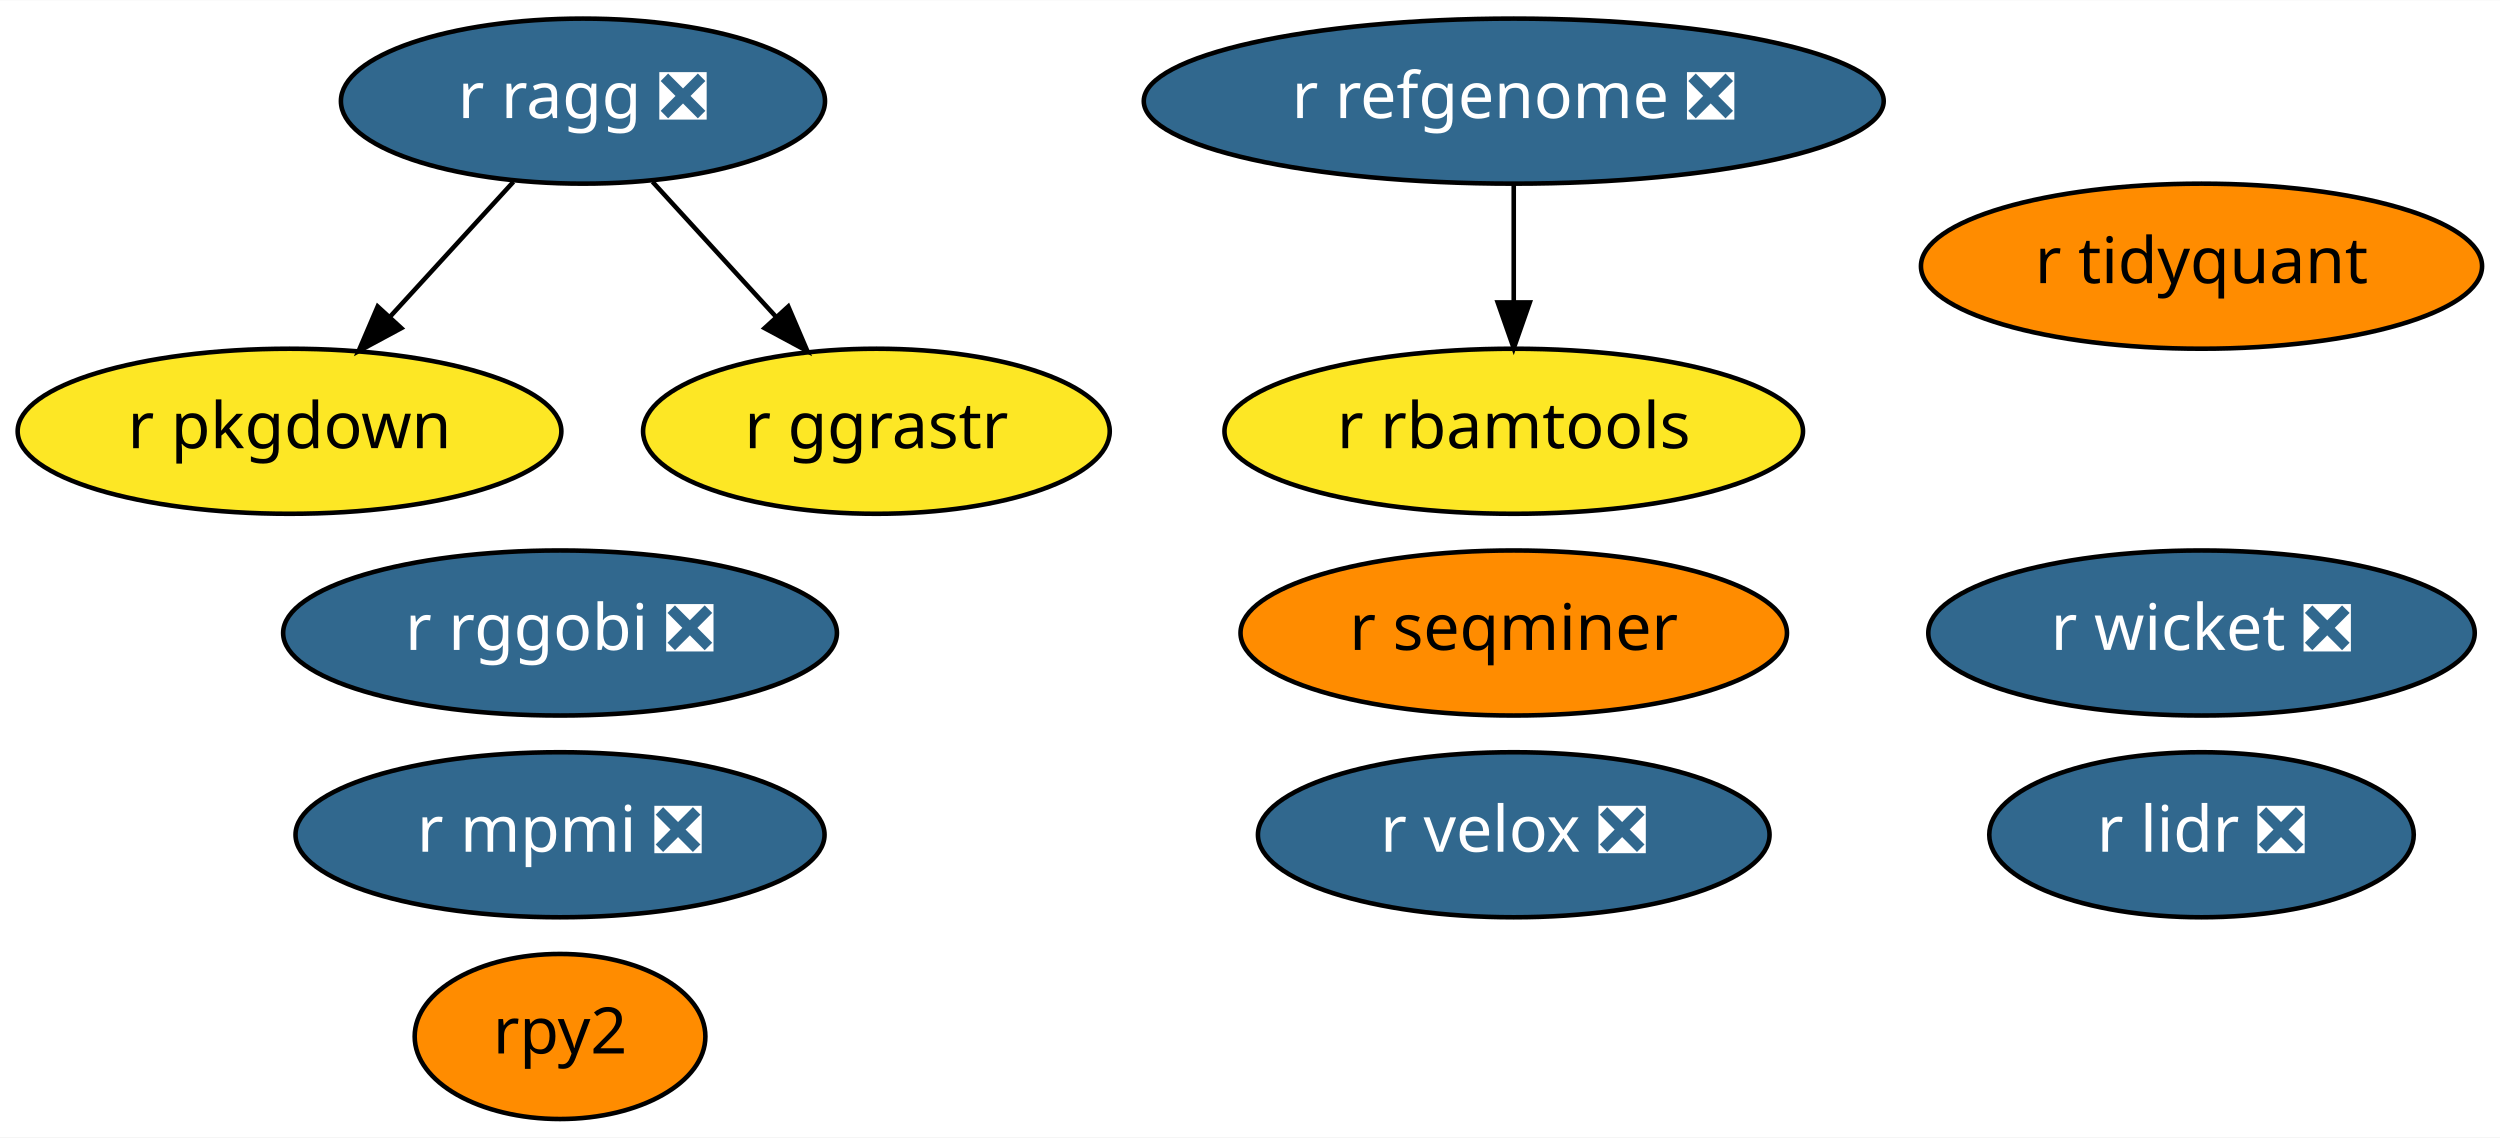
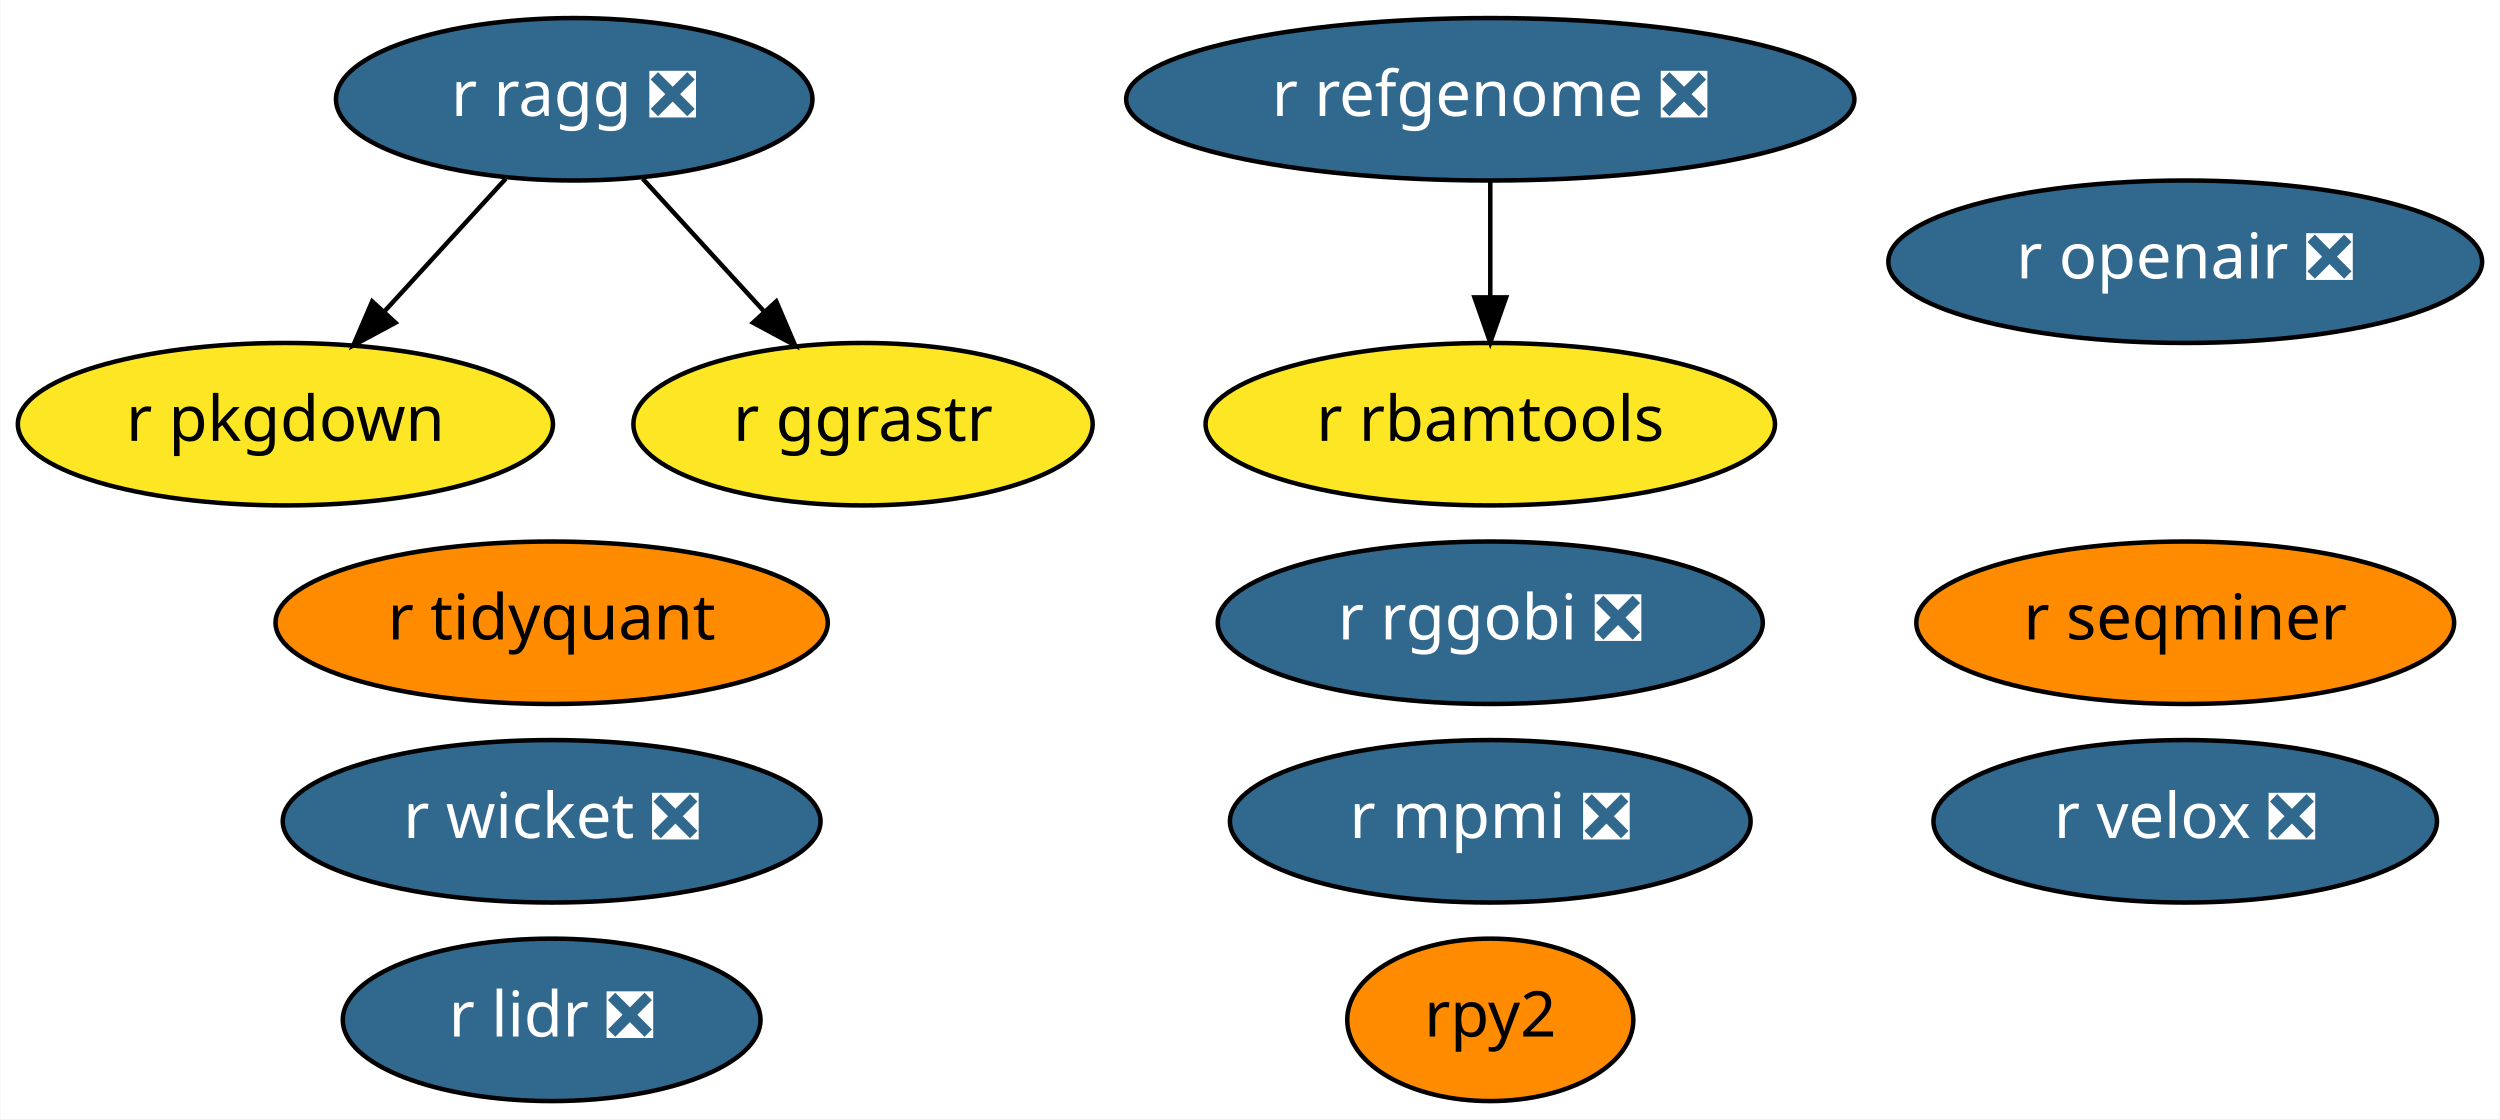
- <svg xmlns="http://www.w3.org/2000/svg" xmlns:xlink="http://www.w3.org/1999/xlink" width="545pt" height="248pt" viewBox="0.00 0.00 545.24 248.00">
+ <svg xmlns="http://www.w3.org/2000/svg" xmlns:xlink="http://www.w3.org/1999/xlink" width="554pt" height="248pt" viewBox="0.00 0.00 553.79 248.00">
  <g id="graph0" class="graph" transform="scale(1 1) rotate(0) translate(4 244)">
-     <polygon fill="white" stroke="transparent" points="-4,4 -4,-244 541.24,-244 541.24,4 -4,4" />
+     <polygon fill="white" stroke="transparent" points="-4,4 -4,-244 549.79,-244 549.79,4 -4,4" />
    <g id="node1" class="node">
      <g id="a_node1">
        <a xlink:href="https://github.com/conda-forge/r-lidr-feedstock/pull/34" xlink:title="r lidr ❎">
-           <ellipse fill="#31688e" stroke="black" cx="476.14" cy="-62" rx="46.29" ry="18" />
-           <text text-anchor="middle" x="476.14" y="-58.3" font-family="Times-Roman" font-size="14.00" fill="white">r lidr ❎</text>
+           <ellipse fill="#31688e" stroke="black" cx="118.14" cy="-18" rx="46.29" ry="18" />
+           <text text-anchor="middle" x="118.14" y="-14.3" font-family="Times-Roman" font-size="14.00" fill="white">r lidr ❎</text>
        </a>
      </g>
    </g>
    <g id="node2" class="node">
      <g id="a_node2">
        <a xlink:href="https://github.com/conda-forge/rpy2-feedstock" xlink:title="rpy2">
-           <ellipse fill="#ff8c00" stroke="black" cx="118.14" cy="-18" rx="31.7" ry="18" />
-           <text text-anchor="middle" x="118.14" y="-14.3" font-family="Times-Roman" font-size="14.00">rpy2</text>
+           <ellipse fill="#ff8c00" stroke="black" cx="326.14" cy="-18" rx="31.7" ry="18" />
+           <text text-anchor="middle" x="326.14" y="-14.3" font-family="Times-Roman" font-size="14.00">rpy2</text>
        </a>
      </g>
    </g>
    <g id="node3" class="node">
      <g id="a_node3">
        <a xlink:href="https://github.com/conda-forge/r-pkgdown-feedstock" xlink:title="r pkgdown">
          <ellipse fill="#fde725" stroke="black" cx="59.14" cy="-150" rx="59.29" ry="18" />
          <text text-anchor="middle" x="59.14" y="-146.3" font-family="Times-Roman" font-size="14.00">r pkgdown</text>
        </a>
      </g>
    </g>
    <g id="node4" class="node">
      <g id="a_node4">
        <a xlink:href="https://github.com/conda-forge/r-mpmi-feedstock/pull/8" xlink:title="r mpmi ❎">
-           <ellipse fill="#31688e" stroke="black" cx="118.14" cy="-62" rx="57.69" ry="18" />
-           <text text-anchor="middle" x="118.14" y="-58.3" font-family="Times-Roman" font-size="14.00" fill="white">r mpmi ❎</text>
+           <ellipse fill="#31688e" stroke="black" cx="326.14" cy="-62" rx="57.69" ry="18" />
+           <text text-anchor="middle" x="326.14" y="-58.3" font-family="Times-Roman" font-size="14.00" fill="white">r mpmi ❎</text>
        </a>
      </g>
    </g>
    <g id="node5" class="node">
      <g id="a_node5">
        <a xlink:href="https://github.com/conda-forge/r-refgenome-feedstock/pull/6" xlink:title="r refgenome ❎">
          <ellipse fill="#31688e" stroke="black" cx="326.14" cy="-222" rx="80.69" ry="18" />
          <text text-anchor="middle" x="326.14" y="-218.3" font-family="Times-Roman" font-size="14.00" fill="white">r refgenome ❎</text>
        </a>
      </g>
    </g>
    <g id="node6" class="node">
      <g id="a_node6">
        <a xlink:href="https://github.com/conda-forge/r-rbamtools-feedstock" xlink:title="r rbamtools">
          <ellipse fill="#fde725" stroke="black" cx="326.14" cy="-150" rx="63.09" ry="18" />
          <text text-anchor="middle" x="326.14" y="-146.3" font-family="Times-Roman" font-size="14.00">r rbamtools</text>
        </a>
      </g>
    </g>
    <g id="edge1" class="edge">
      <path fill="none" stroke="black" d="M326.14,-203.7C326.14,-195.98 326.14,-186.71 326.14,-178.11" />
      <polygon fill="black" stroke="black" points="329.64,-178.1 326.14,-168.1 322.64,-178.1 329.64,-178.1" />
    </g>
    <g id="node7" class="node">
      <g id="a_node7">
        <a xlink:href="https://github.com/conda-forge/r-rggobi-feedstock/pull/6" xlink:title="r rggobi ❎">
-           <ellipse fill="#31688e" stroke="black" cx="118.14" cy="-106" rx="60.39" ry="18" />
-           <text text-anchor="middle" x="118.14" y="-102.3" font-family="Times-Roman" font-size="14.00" fill="white">r rggobi ❎</text>
+           <ellipse fill="#31688e" stroke="black" cx="326.14" cy="-106" rx="60.39" ry="18" />
+           <text text-anchor="middle" x="326.14" y="-102.3" font-family="Times-Roman" font-size="14.00" fill="white">r rggobi ❎</text>
        </a>
      </g>
    </g>
    <g id="node8" class="node">
      <g id="a_node8">
        <a xlink:href="https://github.com/conda-forge/r-ragg-feedstock/pull/17" xlink:title="r ragg ❎">
          <ellipse fill="#31688e" stroke="black" cx="123.14" cy="-222" rx="52.79" ry="18" />
          <text text-anchor="middle" x="123.14" y="-218.3" font-family="Times-Roman" font-size="14.00" fill="white">r ragg ❎</text>
        </a>
      </g>
    </g>
    <g id="edge3" class="edge">
      <path fill="none" stroke="black" d="M107.98,-204.41C99.93,-195.61 89.89,-184.63 81.01,-174.92" />
      <polygon fill="black" stroke="black" points="83.53,-172.49 74.2,-167.47 78.37,-177.21 83.53,-172.49" />
    </g>
    <g id="node13" class="node">
      <g id="a_node13">
        <a xlink:href="https://github.com/conda-forge/r-ggrastr-feedstock" xlink:title="r ggrastr">
          <ellipse fill="#fde725" stroke="black" cx="187.14" cy="-150" rx="50.89" ry="18" />
          <text text-anchor="middle" x="187.14" y="-146.3" font-family="Times-Roman" font-size="14.00">r ggrastr</text>
        </a>
      </g>
    </g>
    <g id="edge2" class="edge">
      <path fill="none" stroke="black" d="M138.31,-204.41C146.36,-195.61 156.4,-184.63 165.28,-174.92" />
      <polygon fill="black" stroke="black" points="167.92,-177.21 172.09,-167.47 162.76,-172.49 167.92,-177.21" />
    </g>
    <g id="node9" class="node">
      <g id="a_node9">
        <a xlink:href="https://github.com/conda-forge/r-seqminer-feedstock" xlink:title="r seqminer">
-           <ellipse fill="#ff8c00" stroke="black" cx="326.14" cy="-106" rx="59.59" ry="18" />
-           <text text-anchor="middle" x="326.14" y="-102.3" font-family="Times-Roman" font-size="14.00">r seqminer</text>
+           <ellipse fill="#ff8c00" stroke="black" cx="480.14" cy="-106" rx="59.59" ry="18" />
+           <text text-anchor="middle" x="480.14" y="-102.3" font-family="Times-Roman" font-size="14.00">r seqminer</text>
        </a>
      </g>
    </g>
    <g id="node10" class="node">
      <g id="a_node10">
        <a xlink:href="https://github.com/conda-forge/r-wicket-feedstock/pull/2" xlink:title="r wicket ❎">
-           <ellipse fill="#31688e" stroke="black" cx="476.14" cy="-106" rx="59.59" ry="18" />
-           <text text-anchor="middle" x="476.14" y="-102.3" font-family="Times-Roman" font-size="14.00" fill="white">r wicket ❎</text>
+           <ellipse fill="#31688e" stroke="black" cx="118.14" cy="-62" rx="59.59" ry="18" />
+           <text text-anchor="middle" x="118.14" y="-58.3" font-family="Times-Roman" font-size="14.00" fill="white">r wicket ❎</text>
        </a>
      </g>
    </g>
    <g id="node11" class="node">
      <g id="a_node11">
        <a xlink:href="https://github.com/conda-forge/r-velox-feedstock/pull/2" xlink:title="r velox ❎">
-           <ellipse fill="#31688e" stroke="black" cx="326.14" cy="-62" rx="55.79" ry="18" />
-           <text text-anchor="middle" x="326.14" y="-58.3" font-family="Times-Roman" font-size="14.00" fill="white">r velox ❎</text>
+           <ellipse fill="#31688e" stroke="black" cx="480.14" cy="-62" rx="55.79" ry="18" />
+           <text text-anchor="middle" x="480.14" y="-58.3" font-family="Times-Roman" font-size="14.00" fill="white">r velox ❎</text>
        </a>
      </g>
    </g>
    <g id="node12" class="node">
      <g id="a_node12">
        <a xlink:href="https://github.com/conda-forge/r-tidyquant-feedstock" xlink:title="r tidyquant">
-           <ellipse fill="#ff8c00" stroke="black" cx="476.14" cy="-186" rx="61.19" ry="18" />
-           <text text-anchor="middle" x="476.14" y="-182.3" font-family="Times-Roman" font-size="14.00">r tidyquant</text>
+           <ellipse fill="#ff8c00" stroke="black" cx="118.14" cy="-106" rx="61.19" ry="18" />
+           <text text-anchor="middle" x="118.14" y="-102.3" font-family="Times-Roman" font-size="14.00">r tidyquant</text>
+         </a>
+       </g>
+     </g>
+     <g id="node14" class="node">
+       <g id="a_node14">
+         <a xlink:href="https://github.com/conda-forge/r-openair-feedstock/pull/1" xlink:title="r openair ❎">
+           <ellipse fill="#31688e" stroke="black" cx="480.14" cy="-186" rx="65.79" ry="18" />
+           <text text-anchor="middle" x="480.14" y="-182.3" font-family="Times-Roman" font-size="14.00" fill="white">r openair ❎</text>
        </a>
      </g>
    </g>
  </g>
</svg>
